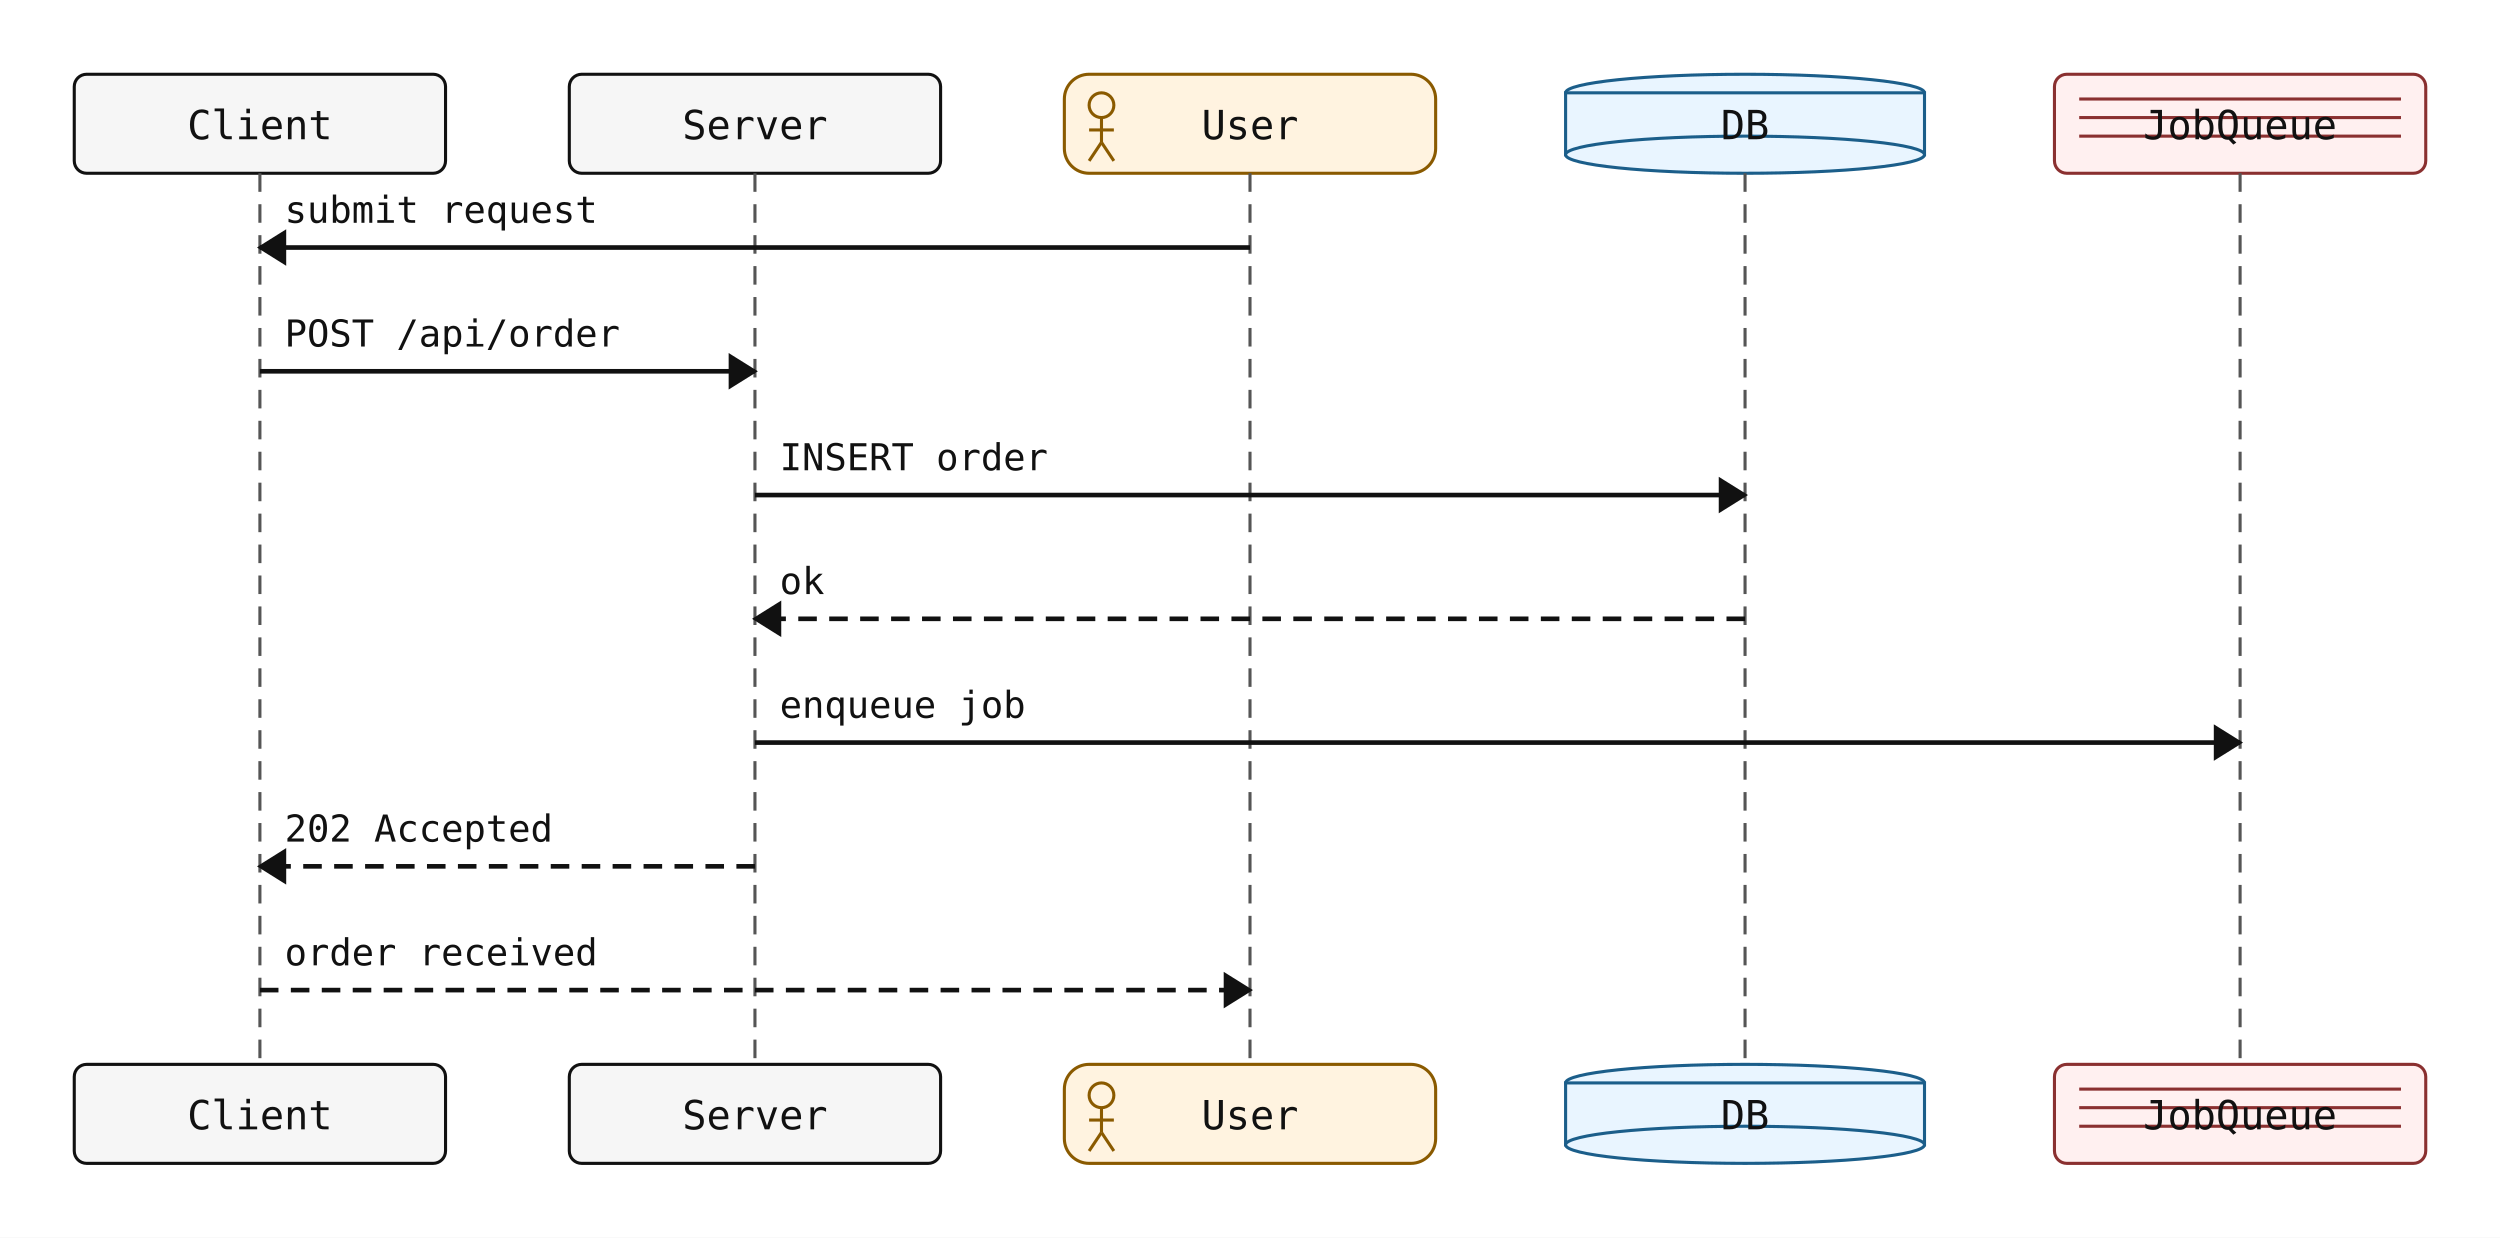
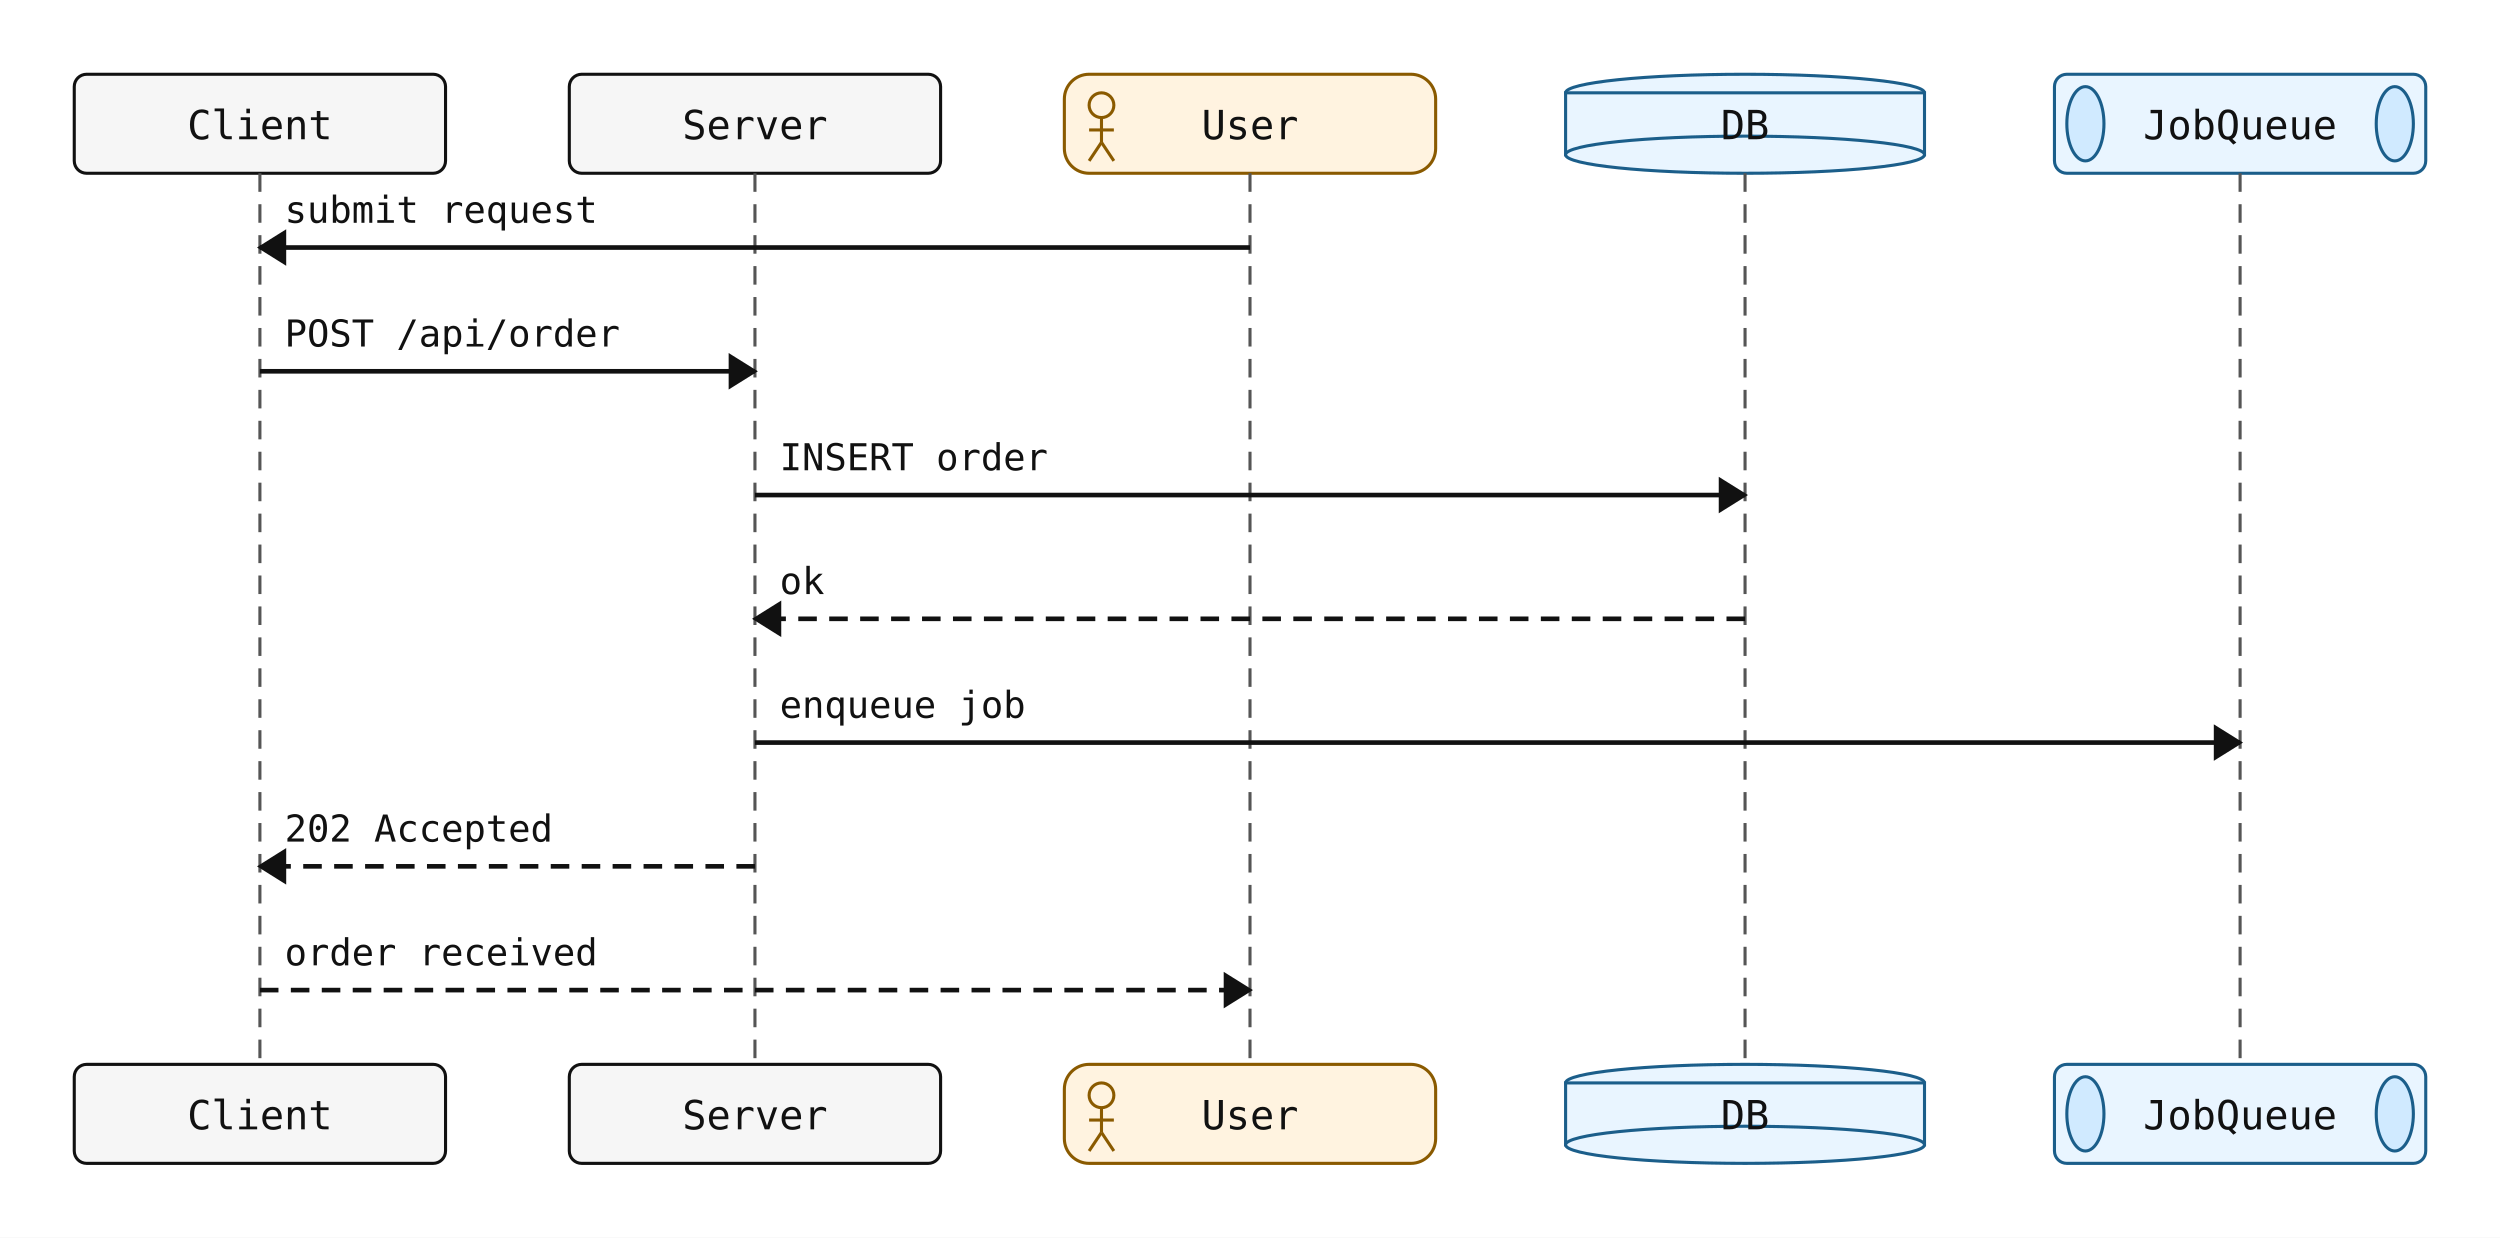
<svg xmlns="http://www.w3.org/2000/svg" width="808" height="400" viewBox="0 0 808 400">
  <rect width="100%" height="100%" fill="white" />
  <rect x="24" y="24" width="120" height="32" rx="4" ry="4" fill="#f6f6f6" stroke="#111" stroke-width="1" />
  <text x="84" y="45" text-anchor="middle" font-family="monospace" font-size="13" fill="#111111">Client</text>
  <rect x="184" y="24" width="120" height="32" rx="4" ry="4" fill="#f6f6f6" stroke="#111" stroke-width="1" />
  <text x="244" y="45" text-anchor="middle" font-family="monospace" font-size="13" fill="#111111">Server</text>
  <rect x="344" y="24" width="120" height="32" rx="8" ry="8" fill="#fff3e0" stroke="#8a5a00" stroke-width="1" />
  <circle cx="356" cy="34" r="4" fill="none" stroke="#8a5a00" stroke-width="1" />
  <line x1="356" y1="38" x2="356" y2="46" stroke="#8a5a00" stroke-width="1" />
  <line x1="352" y1="42" x2="360" y2="42" stroke="#8a5a00" stroke-width="1" />
  <line x1="356" y1="46" x2="352" y2="52" stroke="#8a5a00" stroke-width="1" />
  <line x1="356" y1="46" x2="360" y2="52" stroke="#8a5a00" stroke-width="1" />
  <text x="404" y="45" text-anchor="middle" font-family="monospace" font-size="13" fill="#111111">User</text>
  <ellipse cx="564" cy="30" rx="58" ry="6" fill="#e9f5ff" stroke="#1b5e8a" stroke-width="1" />
  <rect x="506" y="30" width="116" height="20" fill="#e9f5ff" stroke="#1b5e8a" stroke-width="1" />
  <ellipse cx="564" cy="50" rx="58" ry="6" fill="#e9f5ff" stroke="#1b5e8a" stroke-width="1" />
  <text x="564" y="45" text-anchor="middle" font-family="monospace" font-size="13" fill="#111111">DB</text>
-   <rect x="664" y="24" width="120" height="32" rx="4" ry="4" fill="#fff0f0" stroke="#8a3030" stroke-width="1" />
-   <line x1="672" y1="32" x2="776" y2="32" stroke="#8a3030" stroke-width="1" />
-   <line x1="672" y1="38" x2="776" y2="38" stroke="#8a3030" stroke-width="1" />
-   <line x1="672" y1="44" x2="776" y2="44" stroke="#8a3030" stroke-width="1" />
+   <rect x="664" y="24" width="120" height="32" rx="4" ry="4" fill="#e9f5ff" stroke="#1b5e8a" stroke-width="1" />
+   <ellipse cx="674" cy="40" rx="6" ry="12" fill="#d0eaff" stroke="#1b5e8a" stroke-width="1" />
+   <ellipse cx="774" cy="40" rx="6" ry="12" fill="#d0eaff" stroke="#1b5e8a" stroke-width="1" />
  <text x="724" y="45" text-anchor="middle" font-family="monospace" font-size="13" fill="#111111">JobQueue</text>
  <line x1="84" y1="56" x2="84" y2="344" stroke="#555" stroke-width="1" stroke-dasharray="6 4" />
  <line x1="244" y1="56" x2="244" y2="344" stroke="#555" stroke-width="1" stroke-dasharray="6 4" />
  <line x1="404" y1="56" x2="404" y2="344" stroke="#555" stroke-width="1" stroke-dasharray="6 4" />
  <line x1="564" y1="56" x2="564" y2="344" stroke="#555" stroke-width="1" stroke-dasharray="6 4" />
  <line x1="724" y1="56" x2="724" y2="344" stroke="#555" stroke-width="1" stroke-dasharray="6 4" />
  <line x1="404" y1="80" x2="84" y2="80" stroke="#111" stroke-width="1.5" />
  <polygon points="84,80 92,75 92,85" fill="#111" stroke="#111" stroke-width="1" />
  <text x="92" y="72" text-anchor="start" font-family="monospace" font-size="12" fill="#111">submit request</text>
  <line x1="84" y1="120" x2="244" y2="120" stroke="#111" stroke-width="1.5" />
  <polygon points="244,120 236,115 236,125" fill="#111" stroke="#111" stroke-width="1" />
  <text x="92" y="112" text-anchor="start" font-family="monospace" font-size="12" fill="#111">POST /api/order</text>
  <line x1="244" y1="160" x2="564" y2="160" stroke="#111" stroke-width="1.5" />
  <polygon points="564,160 556,155 556,165" fill="#111" stroke="#111" stroke-width="1" />
  <text x="252" y="152" text-anchor="start" font-family="monospace" font-size="12" fill="#111">INSERT order</text>
  <line x1="564" y1="200" x2="244" y2="200" stroke="#111" stroke-width="1.5" stroke-dasharray="6 4" />
  <polygon points="244,200 252,195 252,205" fill="#111" stroke="#111" stroke-width="1" />
  <text x="252" y="192" text-anchor="start" font-family="monospace" font-size="12" fill="#111">ok</text>
  <line x1="244" y1="240" x2="724" y2="240" stroke="#111" stroke-width="1.5" />
  <polygon points="724,240 716,235 716,245" fill="#111" stroke="#111" stroke-width="1" />
  <text x="252" y="232" text-anchor="start" font-family="monospace" font-size="12" fill="#111">enqueue job</text>
  <line x1="244" y1="280" x2="84" y2="280" stroke="#111" stroke-width="1.5" stroke-dasharray="6 4" />
  <polygon points="84,280 92,275 92,285" fill="#111" stroke="#111" stroke-width="1" />
  <text x="92" y="272" text-anchor="start" font-family="monospace" font-size="12" fill="#111">202 Accepted</text>
  <line x1="84" y1="320" x2="404" y2="320" stroke="#111" stroke-width="1.5" stroke-dasharray="6 4" />
  <polygon points="404,320 396,315 396,325" fill="#111" stroke="#111" stroke-width="1" />
  <text x="92" y="312" text-anchor="start" font-family="monospace" font-size="12" fill="#111">order received</text>
  <rect x="24" y="344" width="120" height="32" rx="4" ry="4" fill="#f6f6f6" stroke="#111" stroke-width="1" />
  <text x="84" y="365" text-anchor="middle" font-family="monospace" font-size="13" fill="#111111">Client</text>
  <rect x="184" y="344" width="120" height="32" rx="4" ry="4" fill="#f6f6f6" stroke="#111" stroke-width="1" />
  <text x="244" y="365" text-anchor="middle" font-family="monospace" font-size="13" fill="#111111">Server</text>
  <rect x="344" y="344" width="120" height="32" rx="8" ry="8" fill="#fff3e0" stroke="#8a5a00" stroke-width="1" />
  <circle cx="356" cy="354" r="4" fill="none" stroke="#8a5a00" stroke-width="1" />
  <line x1="356" y1="358" x2="356" y2="366" stroke="#8a5a00" stroke-width="1" />
  <line x1="352" y1="362" x2="360" y2="362" stroke="#8a5a00" stroke-width="1" />
  <line x1="356" y1="366" x2="352" y2="372" stroke="#8a5a00" stroke-width="1" />
  <line x1="356" y1="366" x2="360" y2="372" stroke="#8a5a00" stroke-width="1" />
  <text x="404" y="365" text-anchor="middle" font-family="monospace" font-size="13" fill="#111111">User</text>
  <ellipse cx="564" cy="350" rx="58" ry="6" fill="#e9f5ff" stroke="#1b5e8a" stroke-width="1" />
  <rect x="506" y="350" width="116" height="20" fill="#e9f5ff" stroke="#1b5e8a" stroke-width="1" />
  <ellipse cx="564" cy="370" rx="58" ry="6" fill="#e9f5ff" stroke="#1b5e8a" stroke-width="1" />
  <text x="564" y="365" text-anchor="middle" font-family="monospace" font-size="13" fill="#111111">DB</text>
-   <rect x="664" y="344" width="120" height="32" rx="4" ry="4" fill="#fff0f0" stroke="#8a3030" stroke-width="1" />
-   <line x1="672" y1="352" x2="776" y2="352" stroke="#8a3030" stroke-width="1" />
-   <line x1="672" y1="358" x2="776" y2="358" stroke="#8a3030" stroke-width="1" />
-   <line x1="672" y1="364" x2="776" y2="364" stroke="#8a3030" stroke-width="1" />
+   <rect x="664" y="344" width="120" height="32" rx="4" ry="4" fill="#e9f5ff" stroke="#1b5e8a" stroke-width="1" />
+   <ellipse cx="674" cy="360" rx="6" ry="12" fill="#d0eaff" stroke="#1b5e8a" stroke-width="1" />
+   <ellipse cx="774" cy="360" rx="6" ry="12" fill="#d0eaff" stroke="#1b5e8a" stroke-width="1" />
  <text x="724" y="365" text-anchor="middle" font-family="monospace" font-size="13" fill="#111111">JobQueue</text>
</svg>
